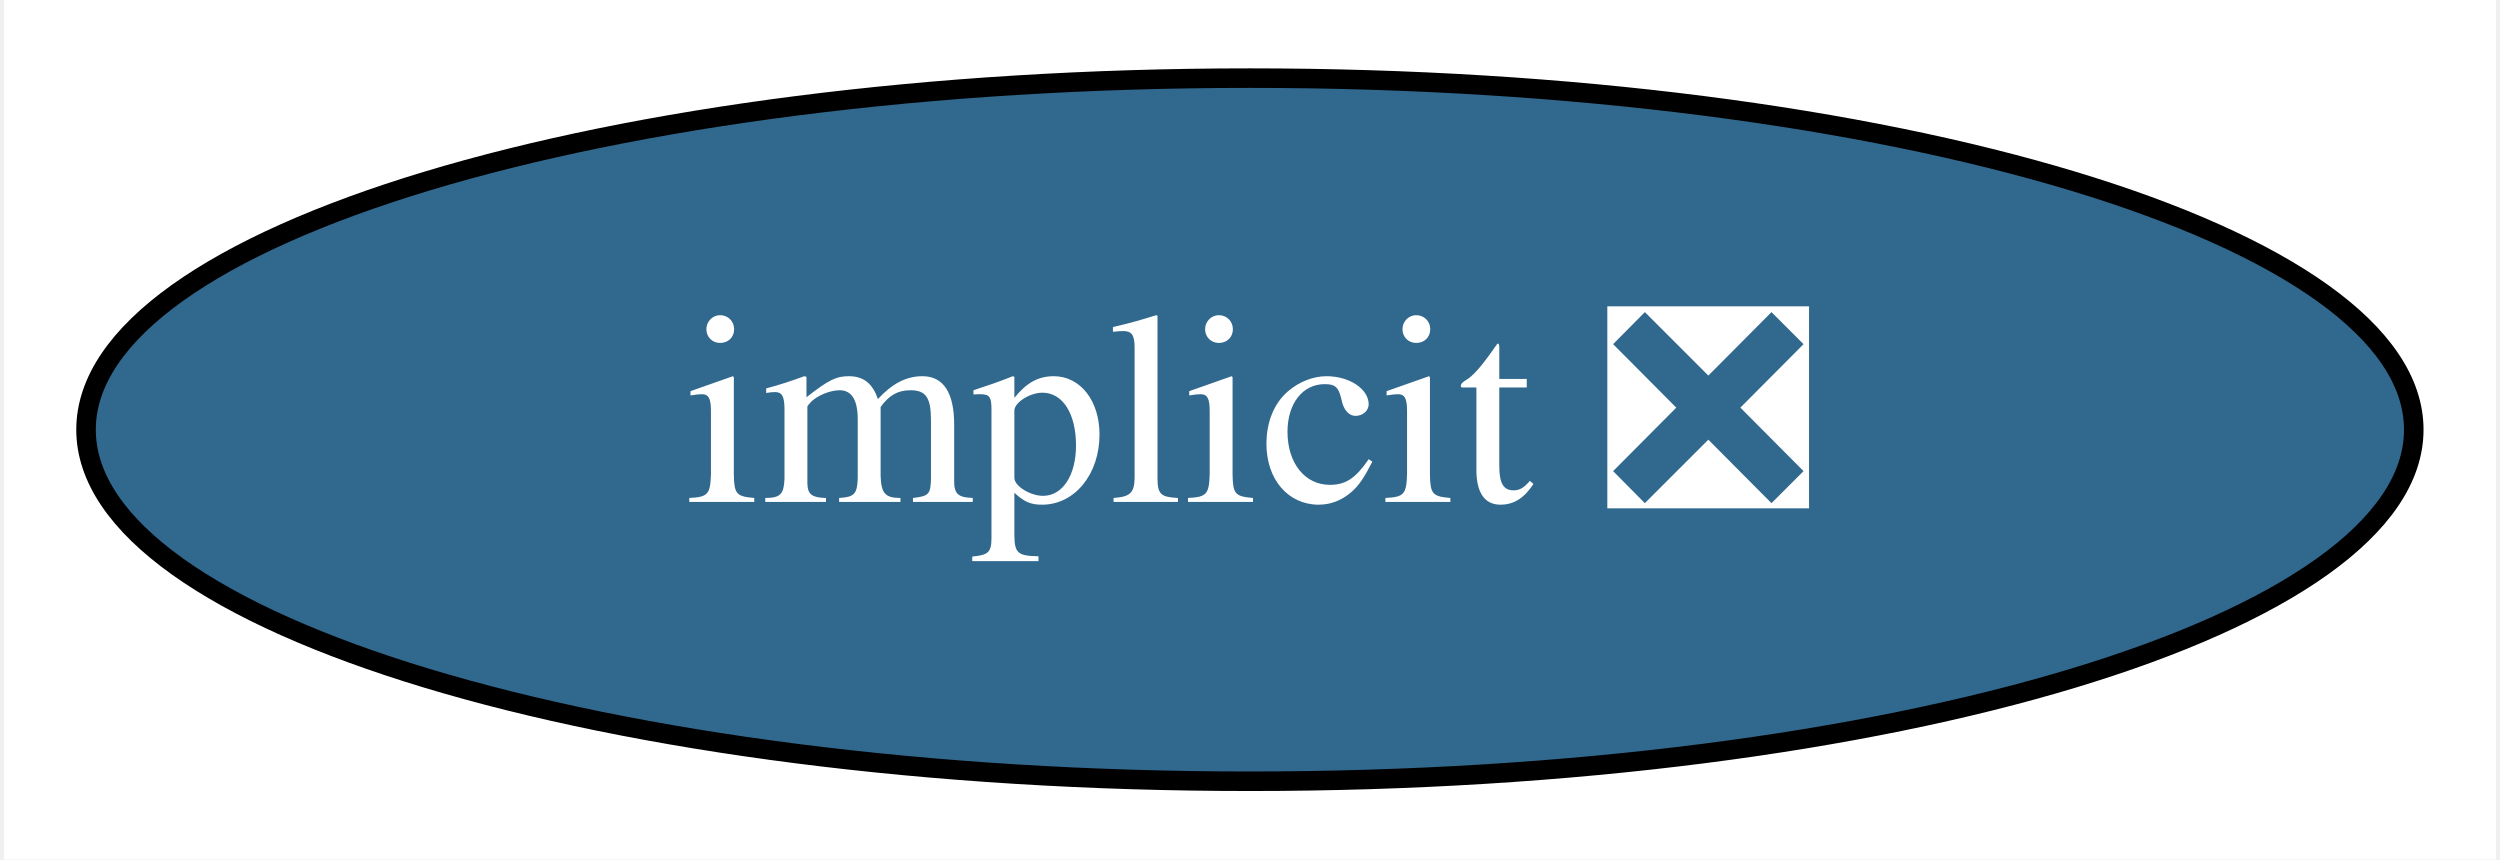
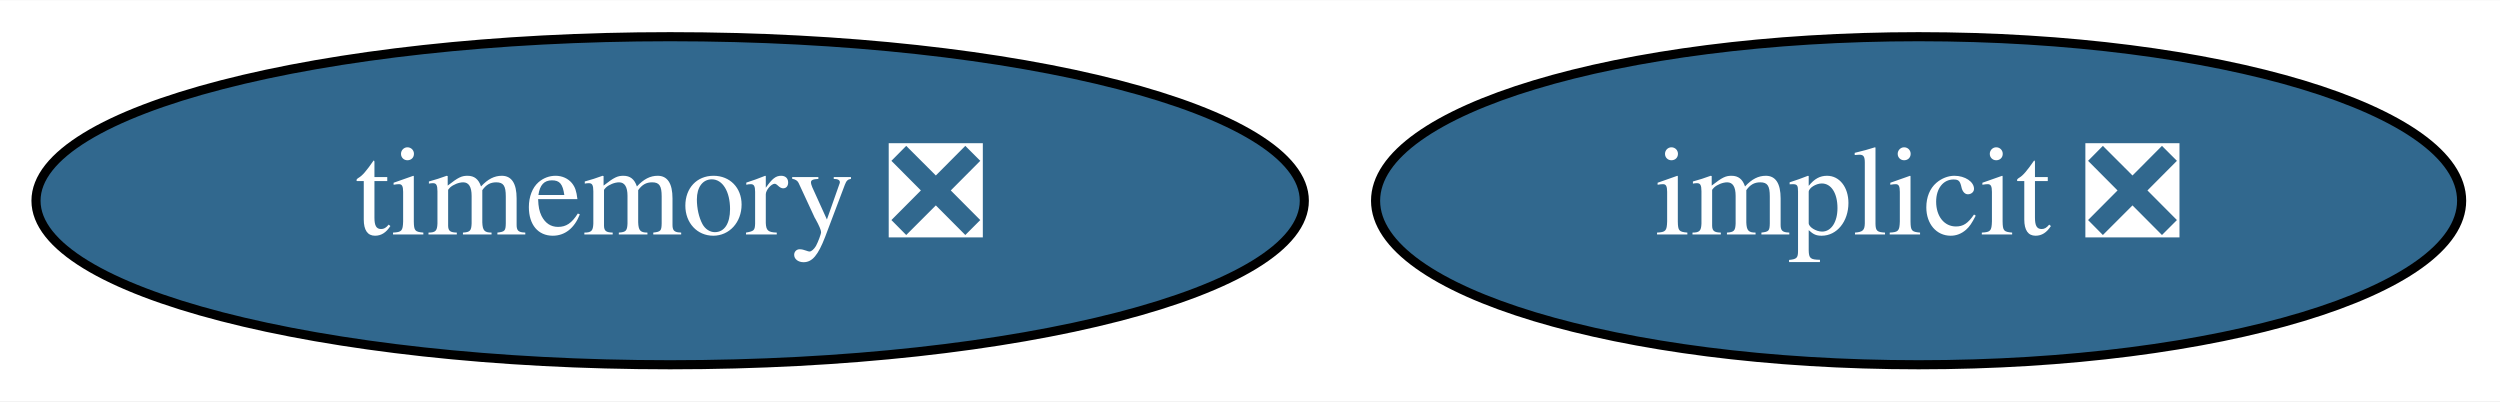
- <svg xmlns="http://www.w3.org/2000/svg" xmlns:xlink="http://www.w3.org/1999/xlink" width="128pt" height="44pt" viewBox="0.00 0.00 127.59 44.00">
+ <svg xmlns="http://www.w3.org/2000/svg" xmlns:xlink="http://www.w3.org/1999/xlink" width="274pt" height="44pt" viewBox="0.00 0.00 274.34 44.00">
  <g id="graph0" class="graph" transform="scale(1 1) rotate(0) translate(4 40)">
-     <polygon fill="white" stroke="transparent" points="-4,4 -4,-40 123.59,-40 123.59,4 -4,4" />
+     <polygon fill="white" stroke="transparent" points="-4,4 -4,-40 270.34,-40 270.34,4 -4,4" />
    <g id="node1" class="node">
      <g id="a_node1">
        <a xlink:href="https://github.com/conda-forge/implicit-feedstock/pull/35" xlink:title="implicit ❎">
-           <ellipse fill="#31688e" stroke="black" cx="59.79" cy="-18" rx="59.59" ry="18" />
-           <text text-anchor="middle" x="59.79" y="-14.3" font-family="Times,serif" font-size="14.00" fill="white">implicit ❎</text>
+           <ellipse fill="#31688e" stroke="black" cx="206.54" cy="-18" rx="59.59" ry="18" />
+           <text text-anchor="middle" x="206.54" y="-14.3" font-family="Times,serif" font-size="14.00" fill="white">implicit ❎</text>
+         </a>
+       </g>
+     </g>
+     <g id="node2" class="node">
+       <g id="a_node2">
+         <a xlink:href="https://github.com/conda-forge/timemory-feedstock/pull/10" xlink:title="timemory ❎">
+           <ellipse fill="#31688e" stroke="black" cx="69.54" cy="-18" rx="69.59" ry="18" />
+           <text text-anchor="middle" x="69.54" y="-14.3" font-family="Times,serif" font-size="14.00" fill="white">timemory ❎</text>
        </a>
      </g>
    </g>
  </g>
</svg>
